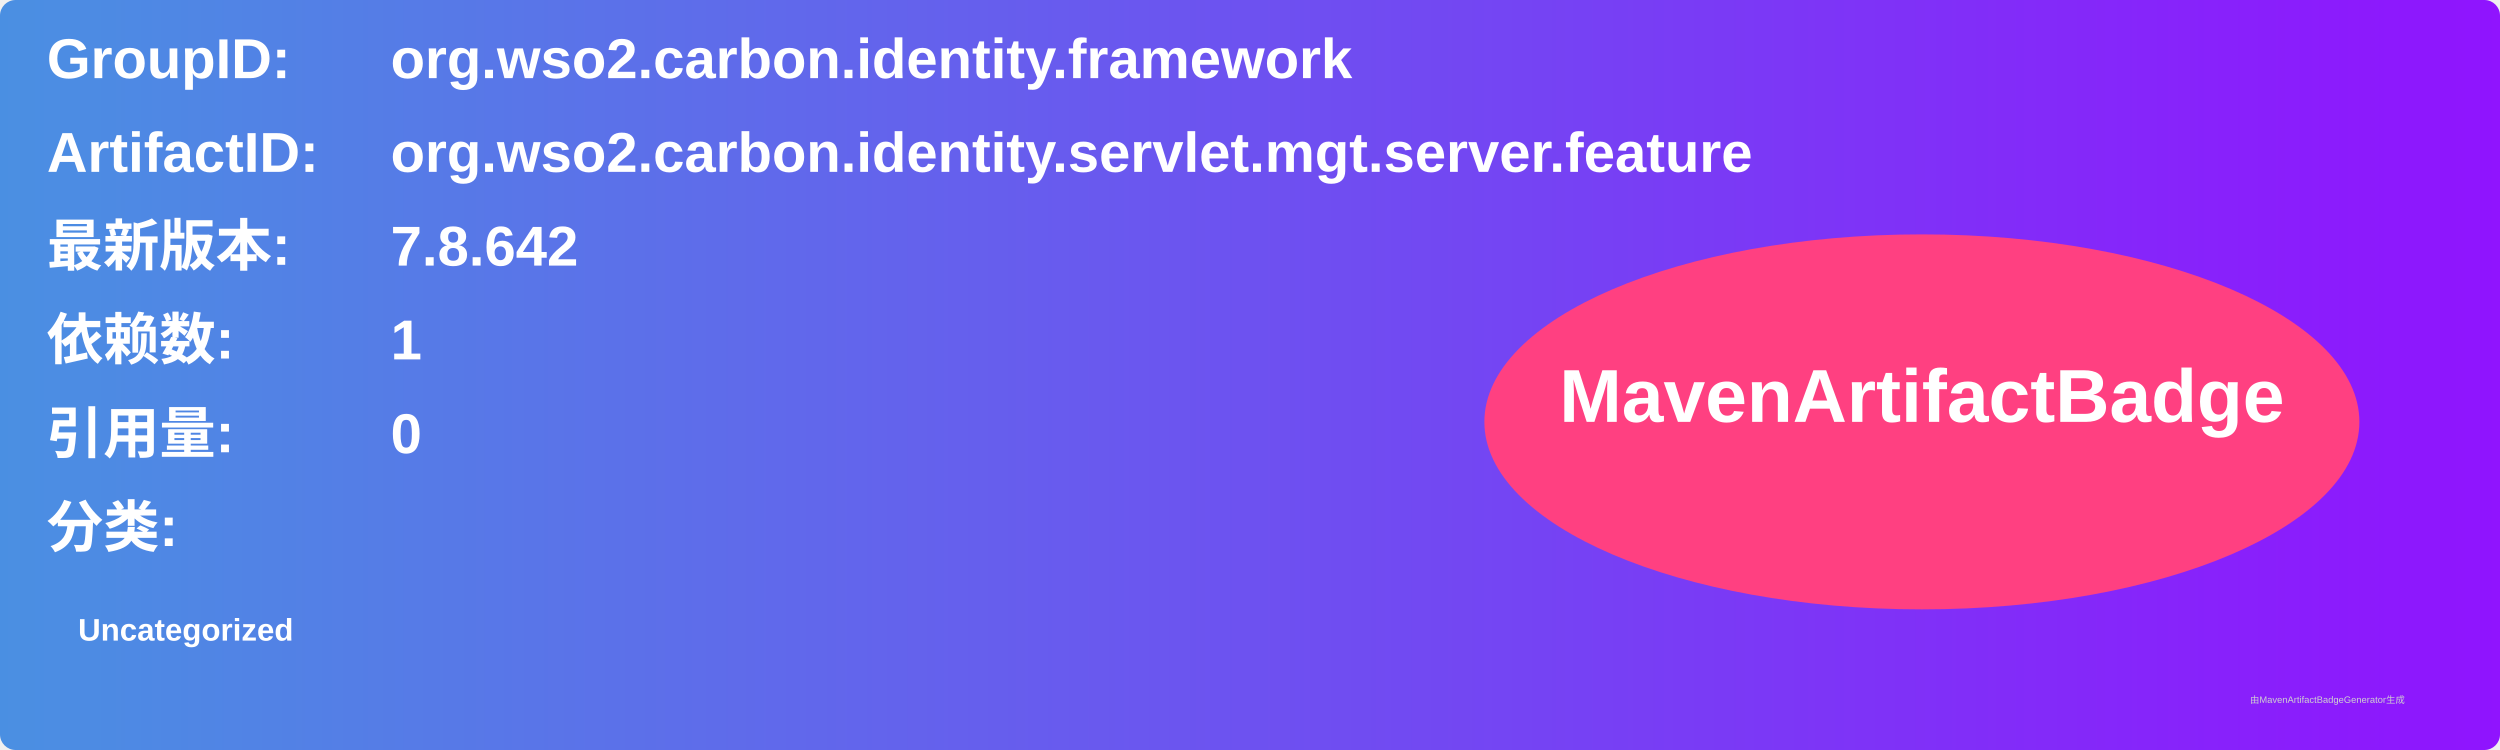
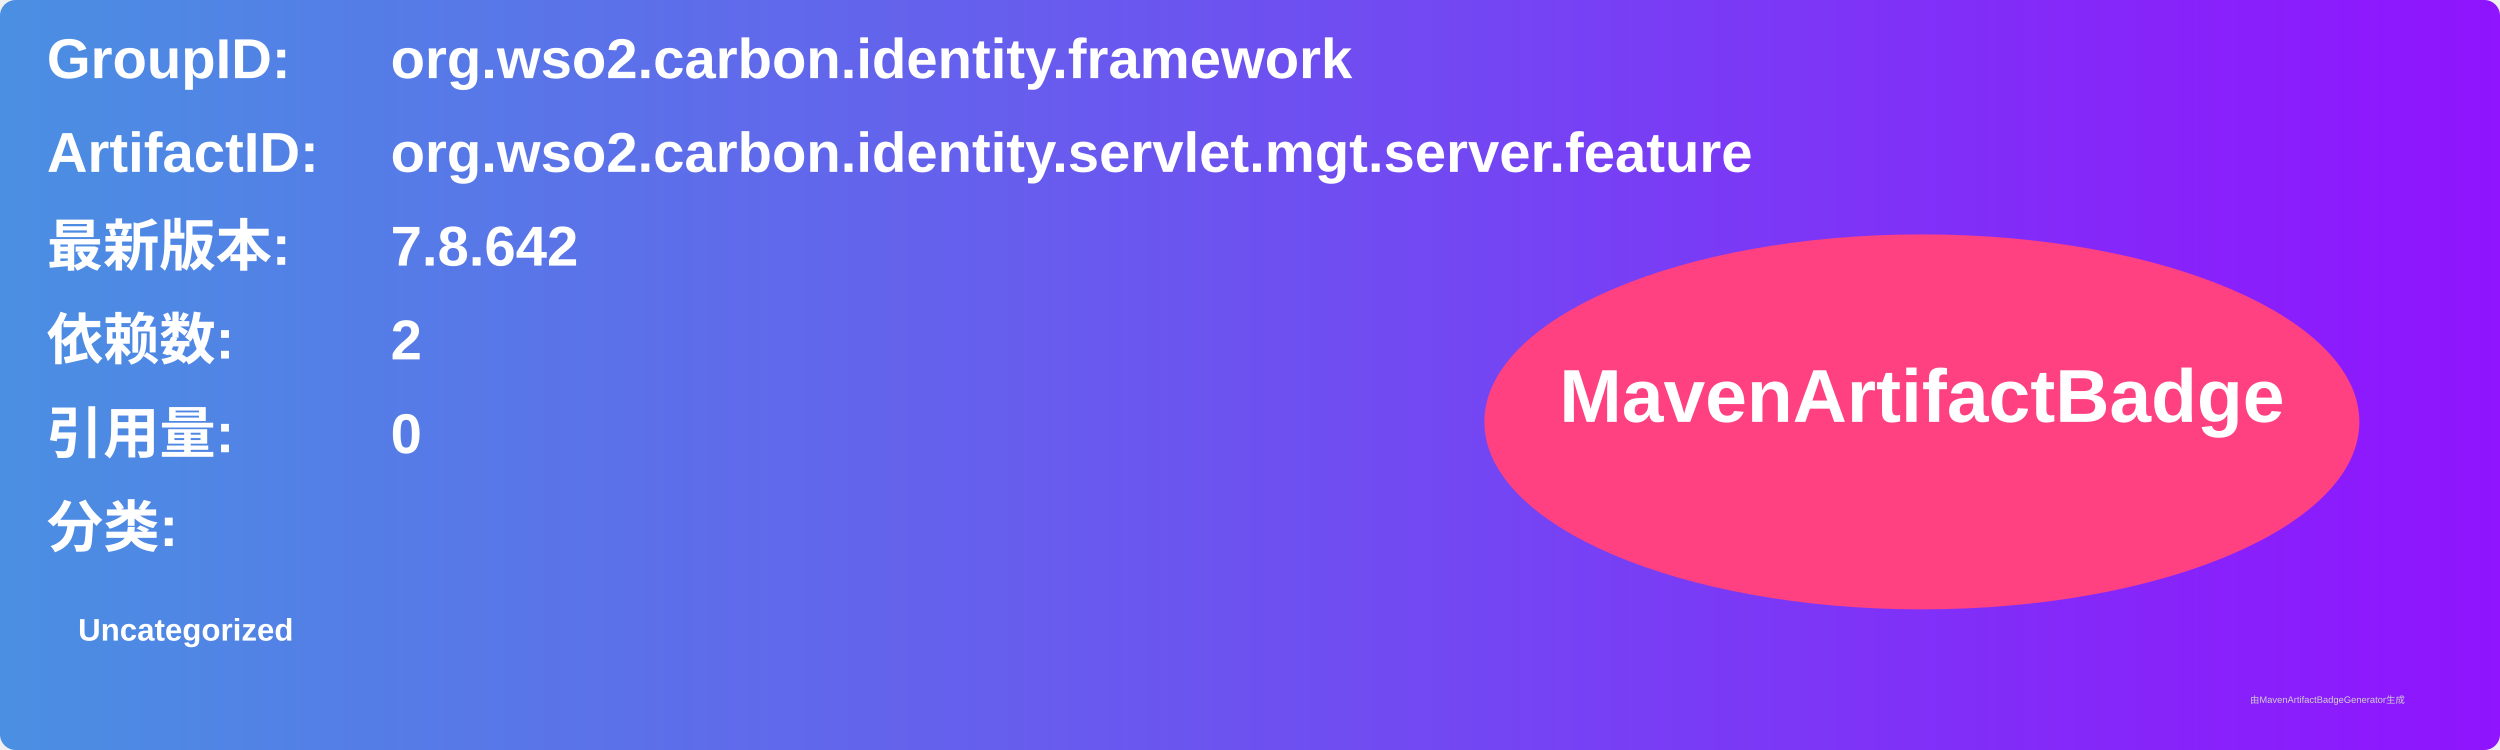
<svg xmlns="http://www.w3.org/2000/svg" width="800" height="240" viewBox="0 0 800 240">
  <linearGradient id="grad" x1="0%" y1="0%" x2="100%" y2="0%">
    <stop offset="0%" stop-color="#4a90e2" />
    <stop offset="100%" stop-color="#9013fe" />
  </linearGradient>
  <rect width="100%" height="100%" rx="5" ry="5" fill="url(#grad)" />
  <g transform="translate(15, 15)">
    <text x="0" y="10" font-family="Arial" font-size="18" fill="white" font-weight="bold" width="260">GroupID:</text>
    <text x="110" y="10" font-family="Arial" font-size="18" fill="white" font-weight="bold" width="460">org.wso2.carbon.identity.framework</text>
    <text x="0" y="40" font-family="Arial" font-size="18" fill="white" font-weight="bold" width="260">ArtifactID:</text>
    <text x="110" y="40" font-family="Arial" font-size="18" fill="white" font-weight="bold" width="460">org.wso2.carbon.identity.servlet.mgt.server.feature</text>
    <text x="0" y="70" font-family="Arial" font-size="18" fill="white" font-weight="bold">最新版本:</text>
    <text x="110" y="70" font-family="Arial" font-size="18" fill="white" font-weight="bold">
      <tspan font-weight="bold">7.8.642</tspan>
    </text>
    <text x="0" y="100" font-family="Arial" font-size="18" fill="white" font-weight="bold">依赖数: </text>
    <text x="110" y="100" font-family="Arial" font-size="18" fill="white">
-       <tspan font-weight="bold">1</tspan>
+       <tspan font-weight="bold">2</tspan>
    </text>
    <text x="0" y="130" font-family="Arial" font-size="18" fill="white" font-weight="bold">引用量: </text>
    <text x="110" y="130" font-family="Arial" font-size="18" fill="white">
      <tspan font-weight="bold">0</tspan>
    </text>
    <text x="0" y="160" font-family="Arial" font-size="18" fill="white" font-weight="bold">分类:</text>
    <text x="10" y="190" font-family="Arial" font-size="10" fill="white">
      <tspan font-weight="bold">Uncategorized</tspan>
    </text>
    <ellipse cx="600" cy="120" rx="140" ry="60" fill="#ff4081" />
    <text x="600" y="120" text-anchor="middle" font-family="Arial" font-size="24" fill="white" font-weight="bold">MavenArtifactBadge</text>
  </g>
  <text x="720" y="225" font-family="Arial" font-size="3" fill="#d0d0d0">由MavenArtifactBadgeGenerator生成</text>
</svg>
